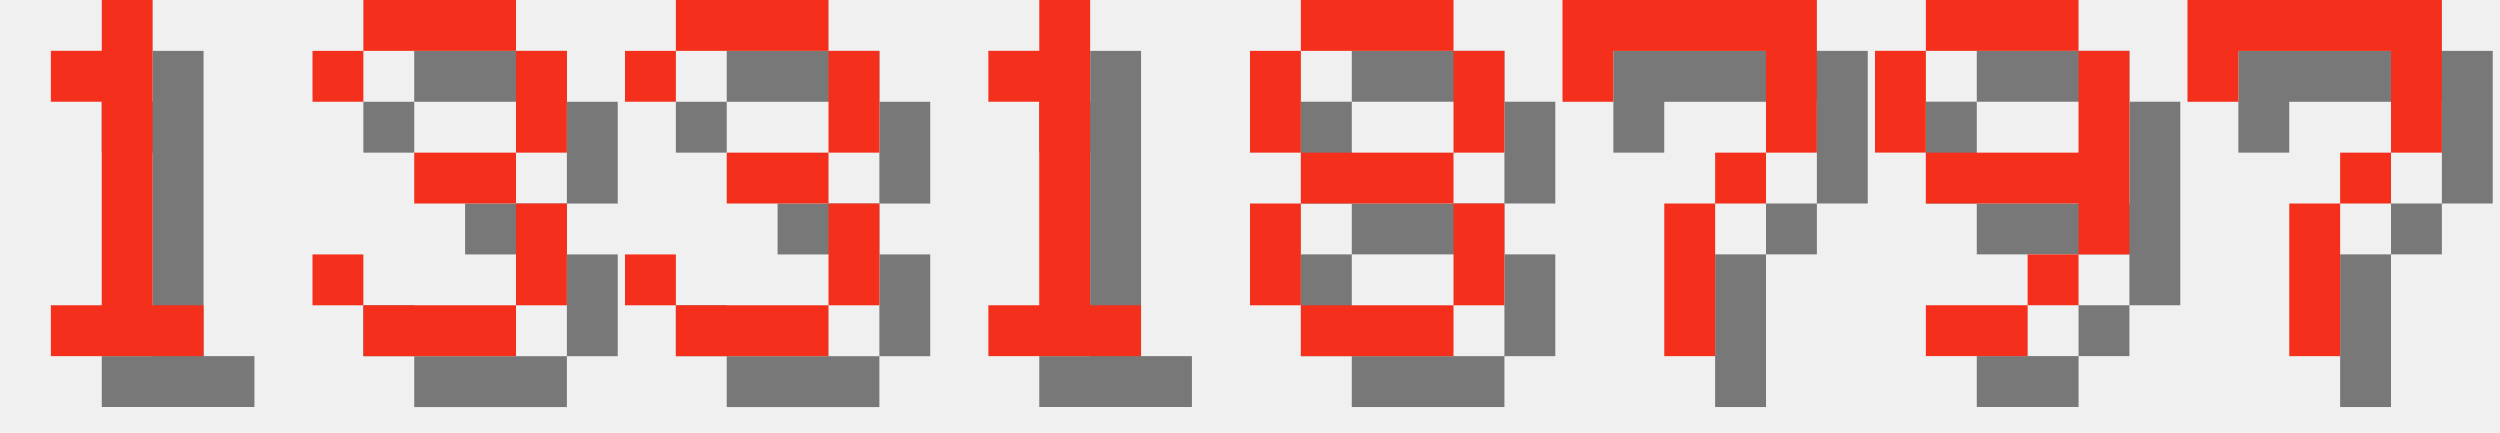
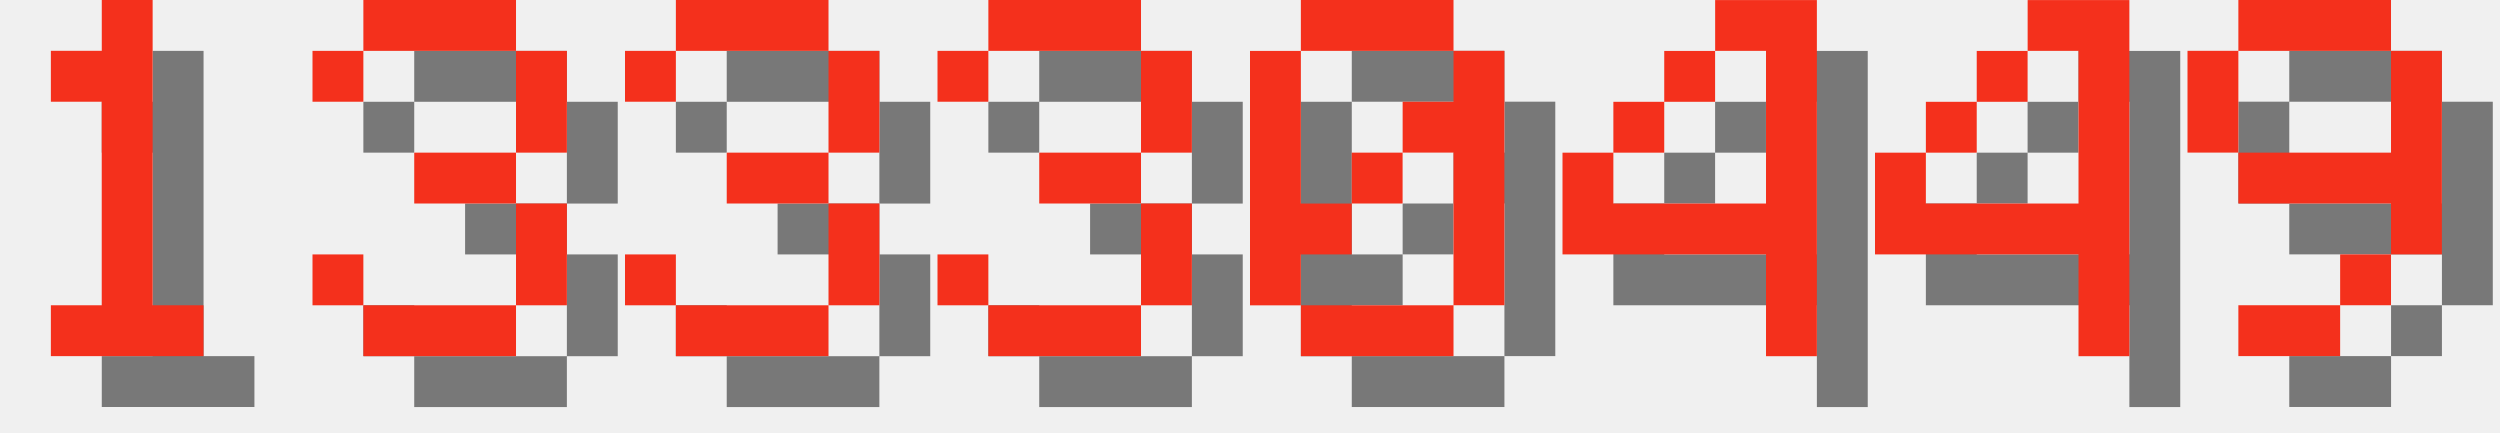
<svg xmlns="http://www.w3.org/2000/svg" version="1.1" width="208.0" height="36">
  <style>
        .text-foreground {
            fill: #F4301C;
        }
        .text-shadow {
            fill: #000000;
            fill-opacity: 0.5;
        }
    </style>
  <g class="digit" id="digit_1" transform="translate(0.0, 0), scale(4)">
    <path id="digit_1_shadow" class="text-shadow" d="m2.117 2.117v1.058h1.058v4.233h-1.058v1.058h3.175v-1.058h-1.058v-6.35h-1.058v1.058h-1.058z" fill-opacity=".5" style="paint-order:stroke fill markers" />
    <path id="digit_1_fg" class="text-foreground" d="m1.058 1.058v1.058h1.058v4.233h-1.058v1.058h3.175v-1.058h-1.058v-6.35h-1.058v1.058h-1.058z" fill="#fff" style="paint-order:stroke fill markers" />
  </g>
  <g class="digit" id="digit_3" transform="translate(26.0, 0), scale(4)">
    <path id="digit_3_shadow" class="text-shadow" d="m1.058 2.117v1.058h1.058v-1.058h3.175v2.117h-2.117v1.058h2.117v2.117h-3.175v-1.058h-1.058v1.058h1.058v1.058h3.175v-1.058h1.058v-2.117h-1.058v-1.058h1.058v-2.117h-1.058v-1.058h-3.175v1.058h-1.058z" fill-opacity=".5" style="paint-order:stroke fill markers" />
    <path id="digit_3_fg" class="text-foreground" d="m0 1.058v1.058h1.058v-1.058h3.175v2.117h-2.117v1.058h2.117v2.117h-3.175v-1.058h-1.058v1.058h1.058v1.058h3.175v-1.058h1.058v-2.117h-1.058v-1.058h1.058v-2.117h-1.058v-1.058h-3.175v1.058h-1.058z" fill="#fff" style="paint-order:stroke fill markers" />
  </g>
  <g class="digit" id="digit_3" transform="translate(52.0, 0), scale(4)">
    <path id="digit_3_shadow" class="text-shadow" d="m1.058 2.117v1.058h1.058v-1.058h3.175v2.117h-2.117v1.058h2.117v2.117h-3.175v-1.058h-1.058v1.058h1.058v1.058h3.175v-1.058h1.058v-2.117h-1.058v-1.058h1.058v-2.117h-1.058v-1.058h-3.175v1.058h-1.058z" fill-opacity=".5" style="paint-order:stroke fill markers" />
    <path id="digit_3_fg" class="text-foreground" d="m0 1.058v1.058h1.058v-1.058h3.175v2.117h-2.117v1.058h2.117v2.117h-3.175v-1.058h-1.058v1.058h1.058v1.058h3.175v-1.058h1.058v-2.117h-1.058v-1.058h1.058v-2.117h-1.058v-1.058h-3.175v1.058h-1.058z" fill="#fff" style="paint-order:stroke fill markers" />
  </g>
-   <g class="digit" id="digit_1" transform="translate(78.0, 0), scale(4)">
-     <path id="digit_1_shadow" class="text-shadow" d="m2.117 2.117v1.058h1.058v4.233h-1.058v1.058h3.175v-1.058h-1.058v-6.35h-1.058v1.058h-1.058z" fill-opacity=".5" style="paint-order:stroke fill markers" />
-     <path id="digit_1_fg" class="text-foreground" d="m1.058 1.058v1.058h1.058v4.233h-1.058v1.058h3.175v-1.058h-1.058v-6.35h-1.058v1.058h-1.058z" fill="#fff" style="paint-order:stroke fill markers" />
+   <g class="digit" id="digit_3" transform="translate(78.0, 0), scale(4)">
+     <path id="digit_3_shadow" class="text-shadow" d="m1.058 2.117v1.058h1.058v-1.058h3.175v2.117h-2.117v1.058h2.117v2.117h-3.175v-1.058h-1.058v1.058h1.058v1.058h3.175v-1.058h1.058v-2.117h-1.058v-1.058h1.058v-2.117h-1.058v-1.058h-3.175v1.058h-1.058z" fill-opacity=".5" style="paint-order:stroke fill markers" />
+     <path id="digit_3_fg" class="text-foreground" d="m0 1.058v1.058h1.058v-1.058h3.175v2.117h-2.117v1.058h2.117v2.117h-3.175v-1.058h-1.058v1.058h1.058v1.058h3.175v-1.058h1.058v-2.117h-1.058v-1.058h1.058v-2.117h-1.058v-1.058h-3.175v1.058h-1.058z" fill="#fff" style="paint-order:stroke fill markers" />
  </g>
-   <g class="digit" id="digit_8" transform="translate(104.0, 0), scale(4)">
-     <path id="digit_8_shadow" class="text-shadow" d="m2.117 1.058v1.058h3.175v-1.058h-3.175zm3.175 1.058v2.117h1.058v-2.117h-1.058zm0 2.117h-3.175v1.058h3.175v-1.058zm0 1.058v2.117h1.058v-2.117h-1.058zm0 2.117h-3.175v1.058h3.175v-1.058zm-3.175 0v-2.117h-1.058v2.117h1.058zm0-3.175v-2.117h-1.058v2.117h1.058z" fill-opacity=".5" style="paint-order:stroke fill markers" />
-     <path id="digit_8_fg" class="text-foreground" d="m1.058 0v1.058h3.175v-1.058h-3.175zm3.175 1.058v2.117h1.058v-2.117h-1.058zm0 2.117h-3.175v1.058h3.175v-1.058zm0 1.058v2.117h1.058v-2.117h-1.058zm0 2.117h-3.175v1.058h3.175v-1.058zm-3.175 0v-2.117h-1.058v2.117h1.058zm0-3.175v-2.117h-1.058v2.117h1.058z" fill="#fff" style="paint-order:stroke fill markers" />
+   <g class="digit" id="digit_0" transform="translate(104.0, 0), scale(4)">
+     <path id="digit_0_shadow" class="text-shadow" d="m2.117 1.058v1.058h3.175v-1.058h-3.175zm3.175 1.058v1.058h-1.058v1.058h1.058v3.175h1.058v-5.292h-1.058zm0 5.292h-3.175v1.058h3.175v-1.058zm-3.175 0v-1.058h1.058v-1.058h-1.058v-3.175h-1.058v5.292h1.058zm1.058-2.117h1.058v-1.058h-1.058v1.058z" fill-opacity=".5" style="paint-order:stroke fill markers" />
+     <path id="digit_0_fg" class="text-foreground" d="m1.058 0v1.058h3.175v-1.058h-3.175zm3.175 1.058v1.058h-1.058v1.058h1.058v3.175h1.058v-5.292h-1.058zm0 5.292h-3.175v1.058h3.175v-1.058zm-3.175 0v-1.058h1.058v-1.058h-1.058v-3.175h-1.058v5.292h1.058zm1.058-2.117h1.058v-1.058h-1.058v1.058z" fill="#fff" style="paint-order:stroke fill markers" />
  </g>
-   <g class="digit" id="digit_7" transform="translate(130.0, 0), scale(4)">
-     <path id="digit_7_shadow" class="text-shadow" d="m1.058 1.058 2e-6 2.117h1.058v-1.058h3.175v1.058l2e-7 1.058h-1.058v1.058h-1.058l4e-7 3.175 1.058 1e-7v-3.175h1.058v-1.058h1.058l5e-7 -1.058v-2.117z" fill-opacity=".5" style="paint-order:stroke fill markers" />
-     <path id="digit_7_fg" class="text-foreground" d="m0 0 2e-6 2.117h1.058v-1.058h3.175v1.058l2e-7 1.058h-1.058v1.058h-1.058l4e-7 3.175 1.058 1e-7v-3.175h1.058v-1.058h1.058l5e-7 -1.058v-2.117z" fill="#fff" style="paint-order:stroke fill markers" />
+   <g class="digit" id="digit_4" transform="translate(130.0, 0), scale(4)">
+     <path id="digit_4_shadow" class="text-shadow" d="m4.233 1.058v1.058h1.058v3.175h-3.175v-1.058h-1.058v2.117h4.233v2.117h1.058v-7.408h-2.117zm-2.117 3.175h1.058v-1.058h-1.058v1.058zm1.058-1.058h1.058v-1.058h-1.058v1.058z" fill-opacity=".5" style="paint-order:stroke fill markers" />
+     <path id="digit_4_fg" class="text-foreground" d="m3.175 0v1.058h1.058v3.175h-3.175v-1.058h-1.058v2.117h4.233v2.117h1.058v-7.408h-2.117zm-2.117 3.175h1.058v-1.058h-1.058v1.058zm1.058-1.058h1.058v-1.058h-1.058v1.058z" fill="#fff" style="paint-order:stroke fill markers" />
  </g>
-   <g class="digit" id="digit_9" transform="translate(156.0, 0), scale(4)">
+   <g class="digit" id="digit_4" transform="translate(156.0, 0), scale(4)">
+     <path id="digit_4_shadow" class="text-shadow" d="m4.233 1.058v1.058h1.058v3.175h-3.175v-1.058h-1.058v2.117h4.233v2.117h1.058v-7.408h-2.117zm-2.117 3.175h1.058v-1.058h-1.058v1.058zm1.058-1.058h1.058v-1.058h-1.058v1.058z" fill-opacity=".5" style="paint-order:stroke fill markers" />
+     <path id="digit_4_fg" class="text-foreground" d="m3.175 0v1.058h1.058v3.175h-3.175v-1.058h-1.058v2.117h4.233v2.117h1.058v-7.408h-2.117zm-2.117 3.175h1.058v-1.058h-1.058v1.058zm1.058-1.058h1.058v-1.058h-1.058v1.058z" fill="#fff" style="paint-order:stroke fill markers" />
+   </g>
+   <g class="digit" id="digit_9" transform="translate(182.0, 0), scale(4)">
    <path id="digit_9_shadow" class="text-shadow" d="m2.117 1.058v1.058h3.175v-1.058h-3.175zm3.175 1.058v2.117h-3.175v1.058h3.175v1.058h1.058v-4.233h-1.058zm0 4.233h-1.058v1.058h1.058v-1.058zm-1.058 1.058h-2.117v1.058h2.117v-1.058zm-2.117-3.175v-2.117h-1.058v2.117h1.058z" fill-opacity=".5" style="paint-order:stroke fill markers" />
    <path id="digit_9_fg" class="text-foreground" d="m1.058 0v1.058h3.175v-1.058h-3.175zm3.175 1.058v2.117h-3.175v1.058h3.175v1.058h1.058v-4.233h-1.058zm0 4.233h-1.058v1.058h1.058v-1.058zm-1.058 1.058h-2.117v1.058h2.117v-1.058zm-2.117-3.175v-2.117h-1.058v2.117h1.058z" fill="#fff" style="paint-order:stroke fill markers" />
  </g>
-   <g class="digit" id="digit_7" transform="translate(182.0, 0), scale(4)">
-     <path id="digit_7_shadow" class="text-shadow" d="m1.058 1.058 2e-6 2.117h1.058v-1.058h3.175v1.058l2e-7 1.058h-1.058v1.058h-1.058l4e-7 3.175 1.058 1e-7v-3.175h1.058v-1.058h1.058l5e-7 -1.058v-2.117z" fill-opacity=".5" style="paint-order:stroke fill markers" />
-     <path id="digit_7_fg" class="text-foreground" d="m0 0 2e-6 2.117h1.058v-1.058h3.175v1.058l2e-7 1.058h-1.058v1.058h-1.058l4e-7 3.175 1.058 1e-7v-3.175h1.058v-1.058h1.058l5e-7 -1.058v-2.117z" fill="#fff" style="paint-order:stroke fill markers" />
-   </g>
</svg>
